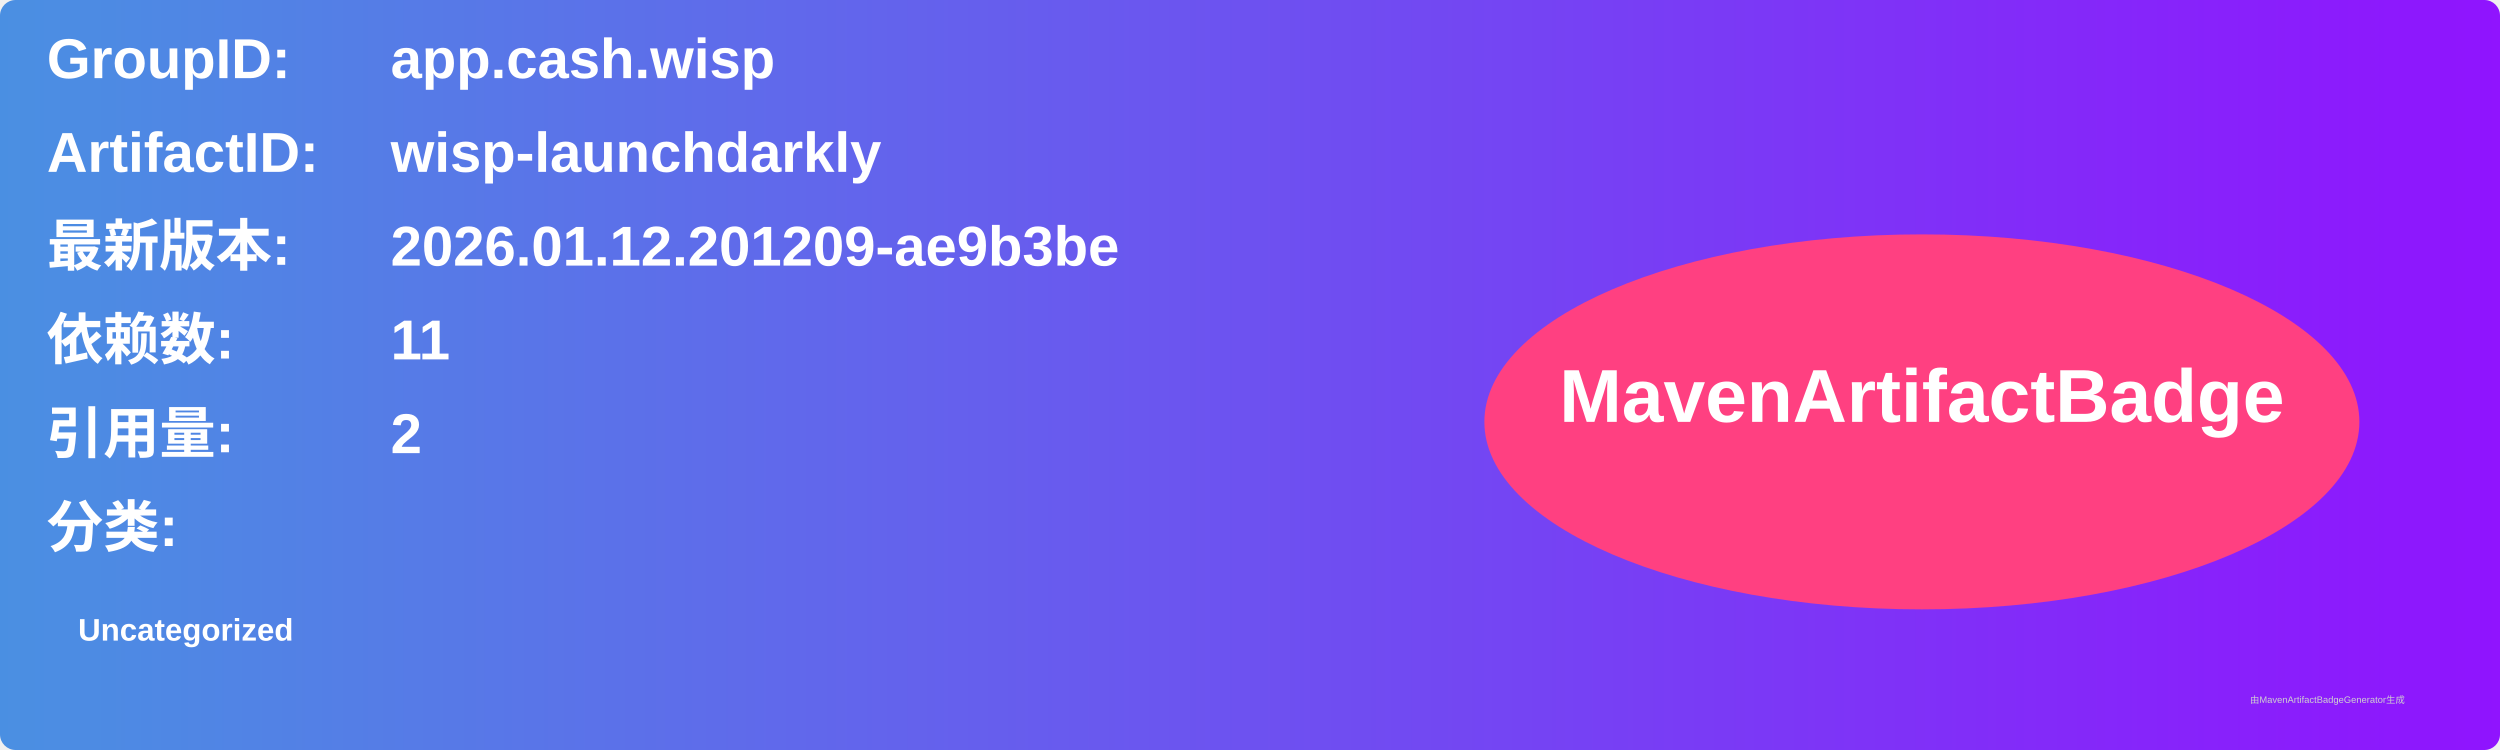
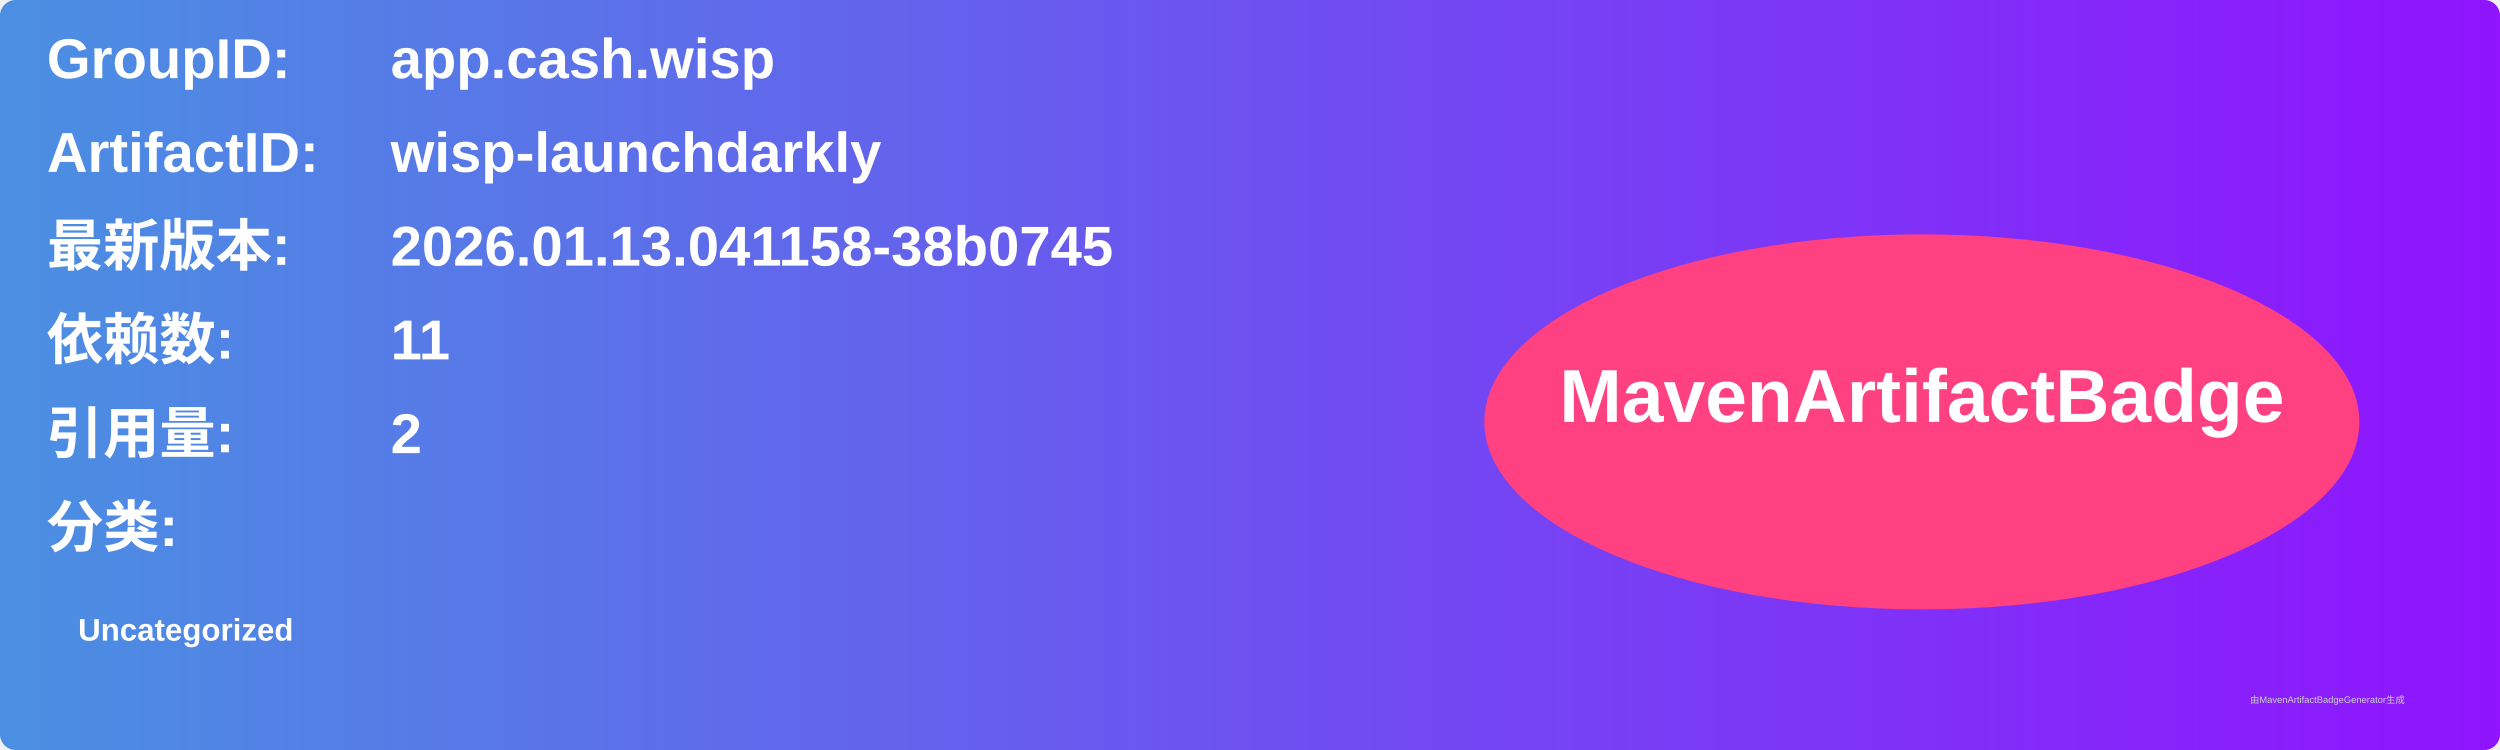
<svg xmlns="http://www.w3.org/2000/svg" width="800" height="240" viewBox="0 0 800 240">
  <linearGradient id="grad" x1="0%" y1="0%" x2="100%" y2="0%">
    <stop offset="0%" stop-color="#4a90e2" />
    <stop offset="100%" stop-color="#9013fe" />
  </linearGradient>
  <rect width="100%" height="100%" rx="5" ry="5" fill="url(#grad)" />
  <g transform="translate(15, 15)">
    <text x="0" y="10" font-family="Arial" font-size="18" fill="white" font-weight="bold" width="260">GroupID:</text>
    <text x="110" y="10" font-family="Arial" font-size="18" fill="white" font-weight="bold" width="460">app.cash.wisp</text>
    <text x="0" y="40" font-family="Arial" font-size="18" fill="white" font-weight="bold" width="260">ArtifactID:</text>
    <text x="110" y="40" font-family="Arial" font-size="18" fill="white" font-weight="bold" width="460">wisp-launchdarkly</text>
    <text x="0" y="70" font-family="Arial" font-size="18" fill="white" font-weight="bold">最新版本:</text>
    <text x="110" y="70" font-family="Arial" font-size="18" fill="white" font-weight="bold">
-       <tspan font-weight="bold">2026.01.12.201209-ae9b3be</tspan>
+       <tspan font-weight="bold">2026.01.13.041158-38b0745</tspan>
    </text>
    <text x="0" y="100" font-family="Arial" font-size="18" fill="white" font-weight="bold">依赖数: </text>
    <text x="110" y="100" font-family="Arial" font-size="18" fill="white">
      <tspan font-weight="bold">11</tspan>
    </text>
    <text x="0" y="130" font-family="Arial" font-size="18" fill="white" font-weight="bold">引用量: </text>
    <text x="110" y="130" font-family="Arial" font-size="18" fill="white">
      <tspan font-weight="bold">2</tspan>
    </text>
    <text x="0" y="160" font-family="Arial" font-size="18" fill="white" font-weight="bold">分类:</text>
    <text x="10" y="190" font-family="Arial" font-size="10" fill="white">
      <tspan font-weight="bold">Uncategorized</tspan>
    </text>
    <ellipse cx="600" cy="120" rx="140" ry="60" fill="#ff4081" />
    <text x="600" y="120" text-anchor="middle" font-family="Arial" font-size="24" fill="white" font-weight="bold">MavenArtifactBadge</text>
  </g>
  <text x="720" y="225" font-family="Arial" font-size="3" fill="#d0d0d0">由MavenArtifactBadgeGenerator生成</text>
</svg>
